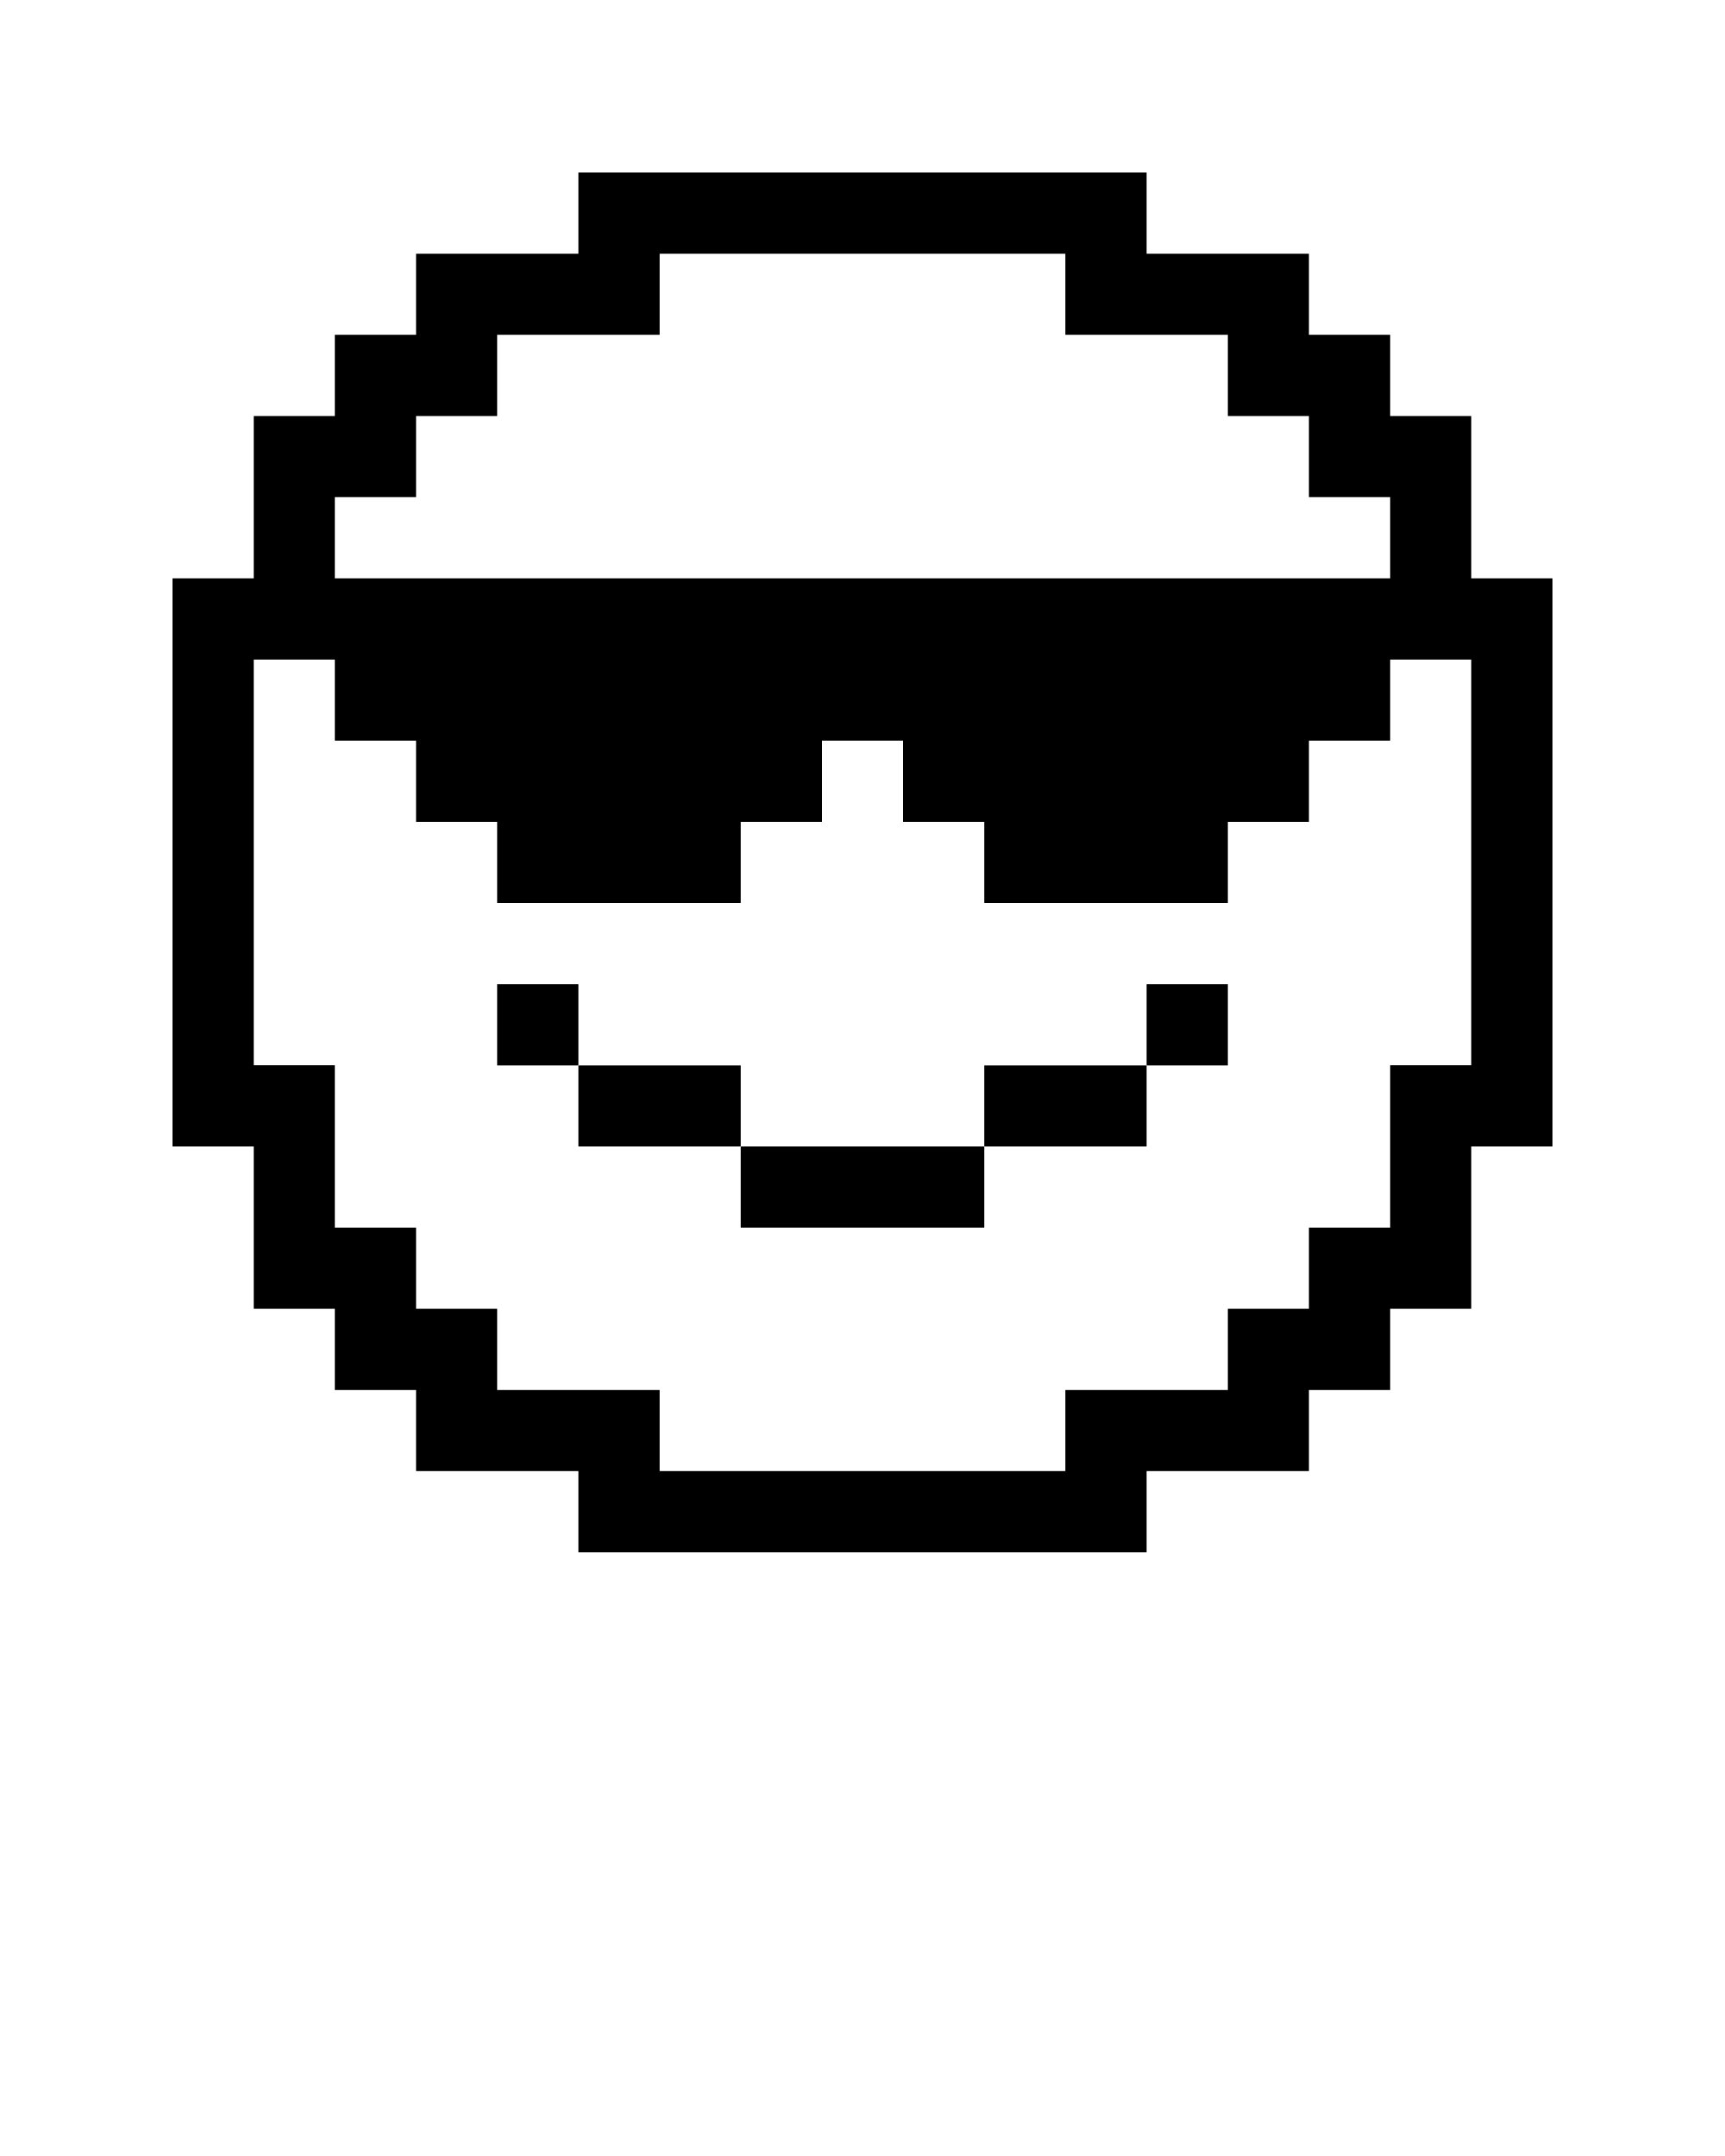
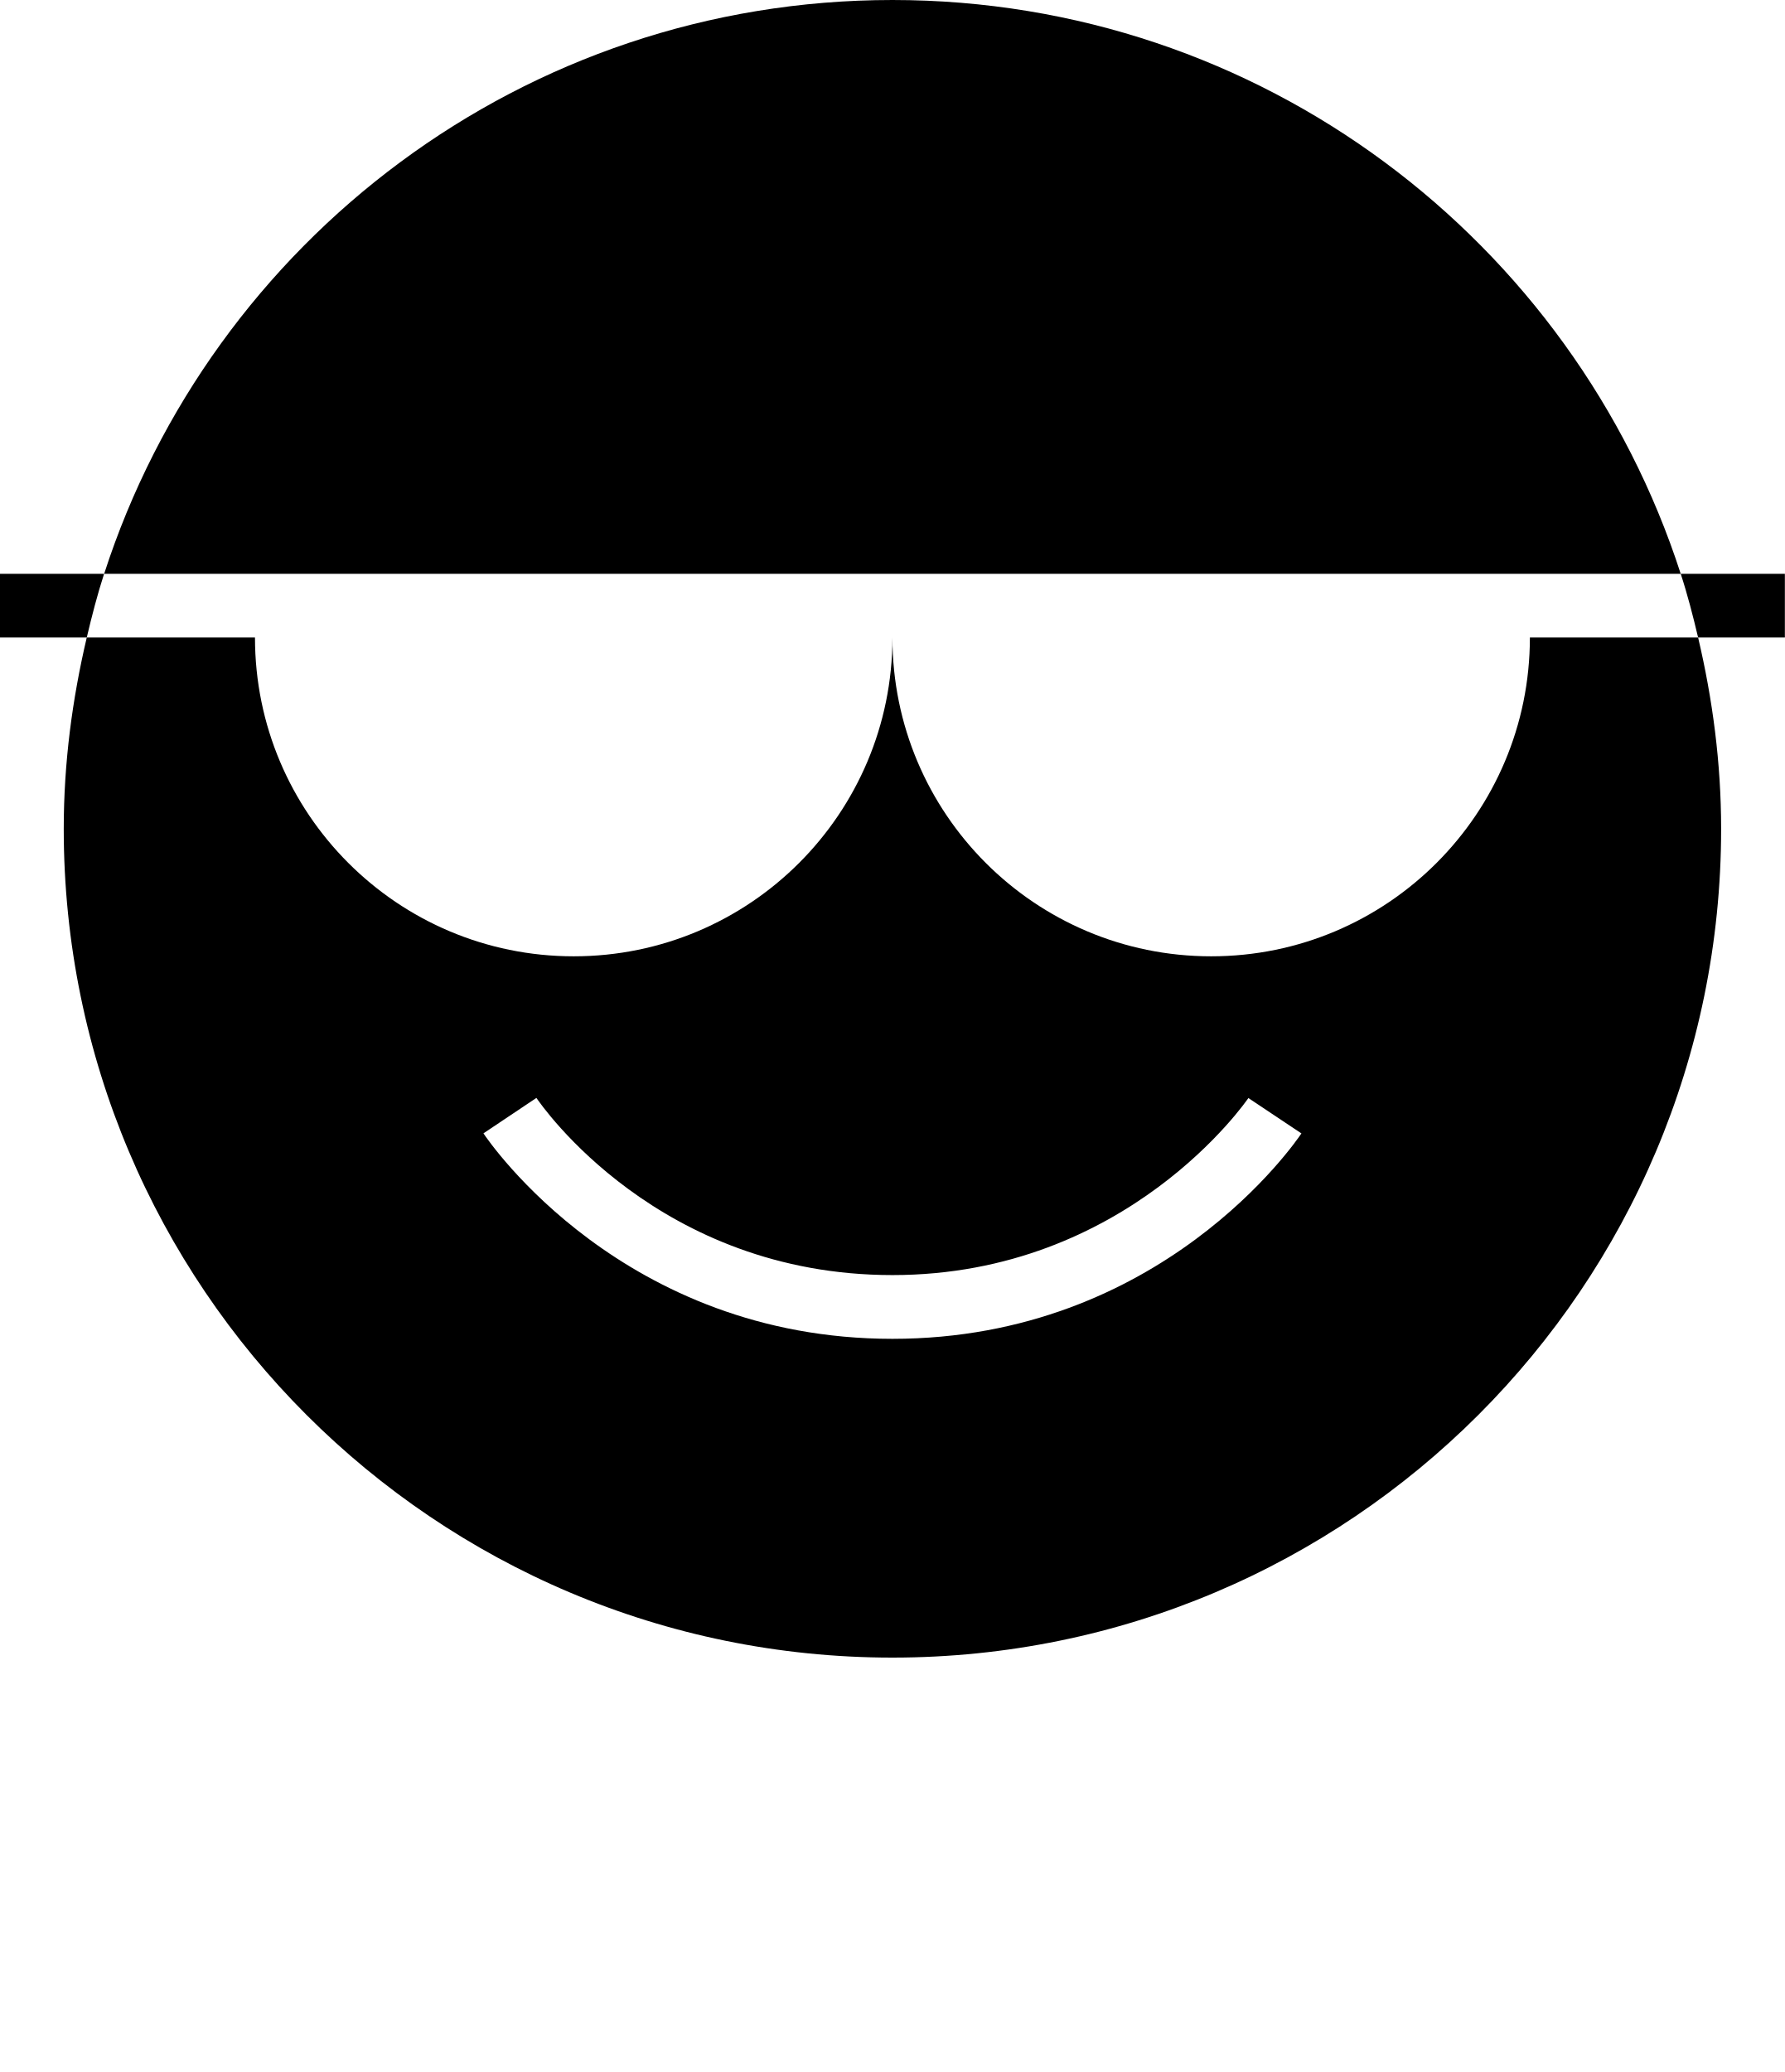
- <svg xmlns="http://www.w3.org/2000/svg" data-name="Layer 1" viewBox="0 0 100 125" x="0px" y="0px">
-   <polygon points="47.65 66.47 42.94 66.47 42.94 71.18 47.65 71.18 52.35 71.18 57.06 71.18 57.06 66.47 52.35 66.47 47.65 66.47" />
-   <polygon points="57.06 61.77 57.06 66.47 61.77 66.47 66.47 66.47 66.47 61.77 61.77 61.77 57.06 61.77" />
-   <polygon points="38.23 61.77 33.53 61.77 33.53 66.47 38.23 66.47 42.94 66.47 42.94 61.77 38.23 61.77" />
-   <rect x="66.47" y="57.06" width="4.71" height="4.71" />
-   <rect x="28.82" y="57.06" width="4.71" height="4.71" />
-   <path d="M85.29,28.82v-4.7h-4.7V19.41H75.88v-4.7H66.47V10H33.53v4.71H24.12v4.7H19.41v4.71h-4.7v9.41H10V66.47h4.71v9.41h4.7v4.71h4.71v4.7h9.41V90H66.47V85.29h9.41v-4.7h4.71V75.88h4.7V66.47H90V33.53H85.29Zm-65.88,0h4.71v-4.7h4.7V19.41h9.42v-4.7H61.76v4.7h9.42v4.71h4.7v4.7h4.71v4.71H19.41ZM85.29,42.94V61.76h-4.7v9.42H75.88v4.7h-4.7v4.71H61.76v4.7H38.24v-4.7H28.82V75.88h-4.7v-4.7H19.41V61.76h-4.7V38.24h4.7v4.7h4.71v4.71h4.7v4.7H42.94v-4.7h4.71V42.94h4.7v4.71h4.71v4.7H71.18v-4.7h4.7V42.94h4.71v-4.7h4.7Z" />
+ <svg xmlns="http://www.w3.org/2000/svg" version="1.1" x="0px" y="0px" viewBox="0 0 28 32.5" style="enable-background:new 0 0 28 26;" xml:space="preserve">
+   <g>
+     <path d="M14,0C8.217,0,3.321,3.779,1.634,9h24.732C24.679,3.779,19.783,0,14,0z" />
+     <path d="M19,15c-2.762,0-5-2.238-5-5c0,2.762-2.238,5-5,5c-2.762,0-5-2.238-5-5H1.361C1.134,10.965,1,11.966,1,13   c0,7.18,5.82,13,13,13c7.18,0,13-5.82,13-13c0-1.034-0.134-2.035-0.361-3H24C24,12.762,21.762,15,19,15z M14,21   c-4.219,0-6.328-3.091-6.416-3.223l0.831-0.556C8.492,17.335,10.33,20,14,20c3.689,0,5.565-2.75,5.584-2.777l0.832,0.555   C20.328,17.909,18.219,21,14,21z" />
+     <path d="M0,9v1h1.361c0.08-0.338,0.166-0.673,0.272-1H0z" />
+     <path d="M26.639,10H28V9h-1.634C26.473,9.327,26.559,9.662,26.639,10z" />
+   </g>
+   <text x="0" y="41" fill="#000000" font-size="5px" font-weight="bold" font-family="'Helvetica Neue', Helvetica, Arial-Unicode, Arial, Sans-serif">Created by Hea Poh Lin</text>
+   <text x="0" y="46" fill="#000000" font-size="5px" font-weight="bold" font-family="'Helvetica Neue', Helvetica, Arial-Unicode, Arial, Sans-serif">from the Noun Project</text>
</svg>
